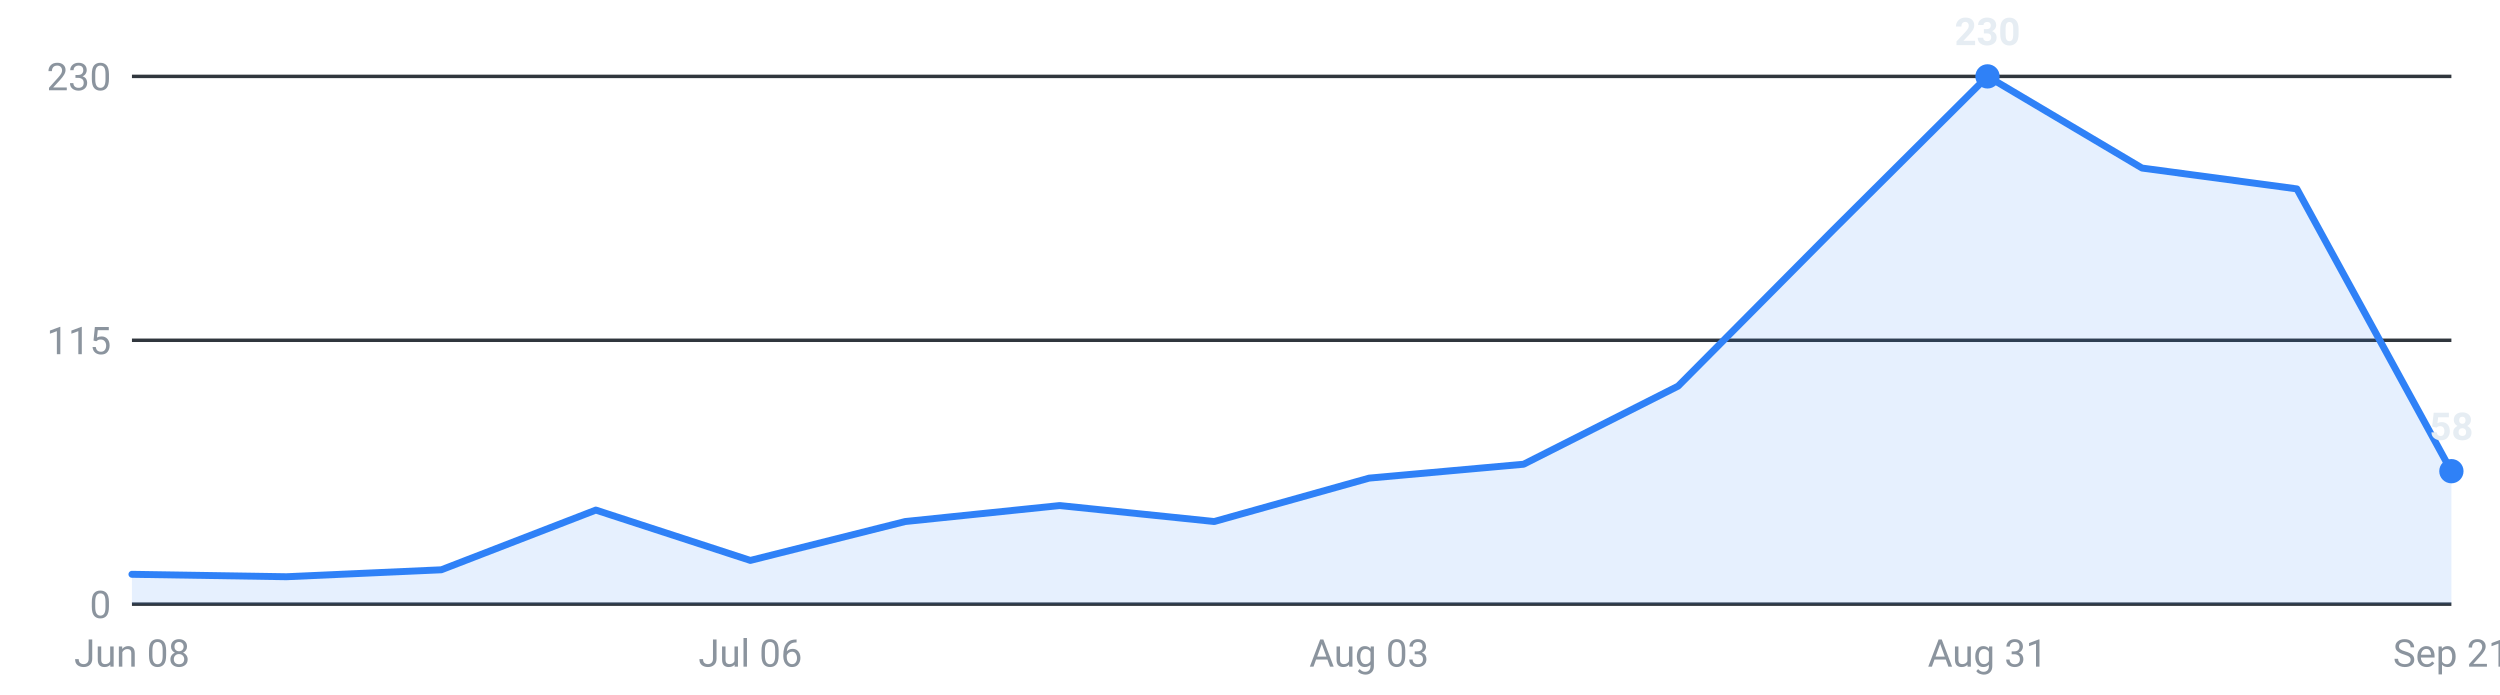
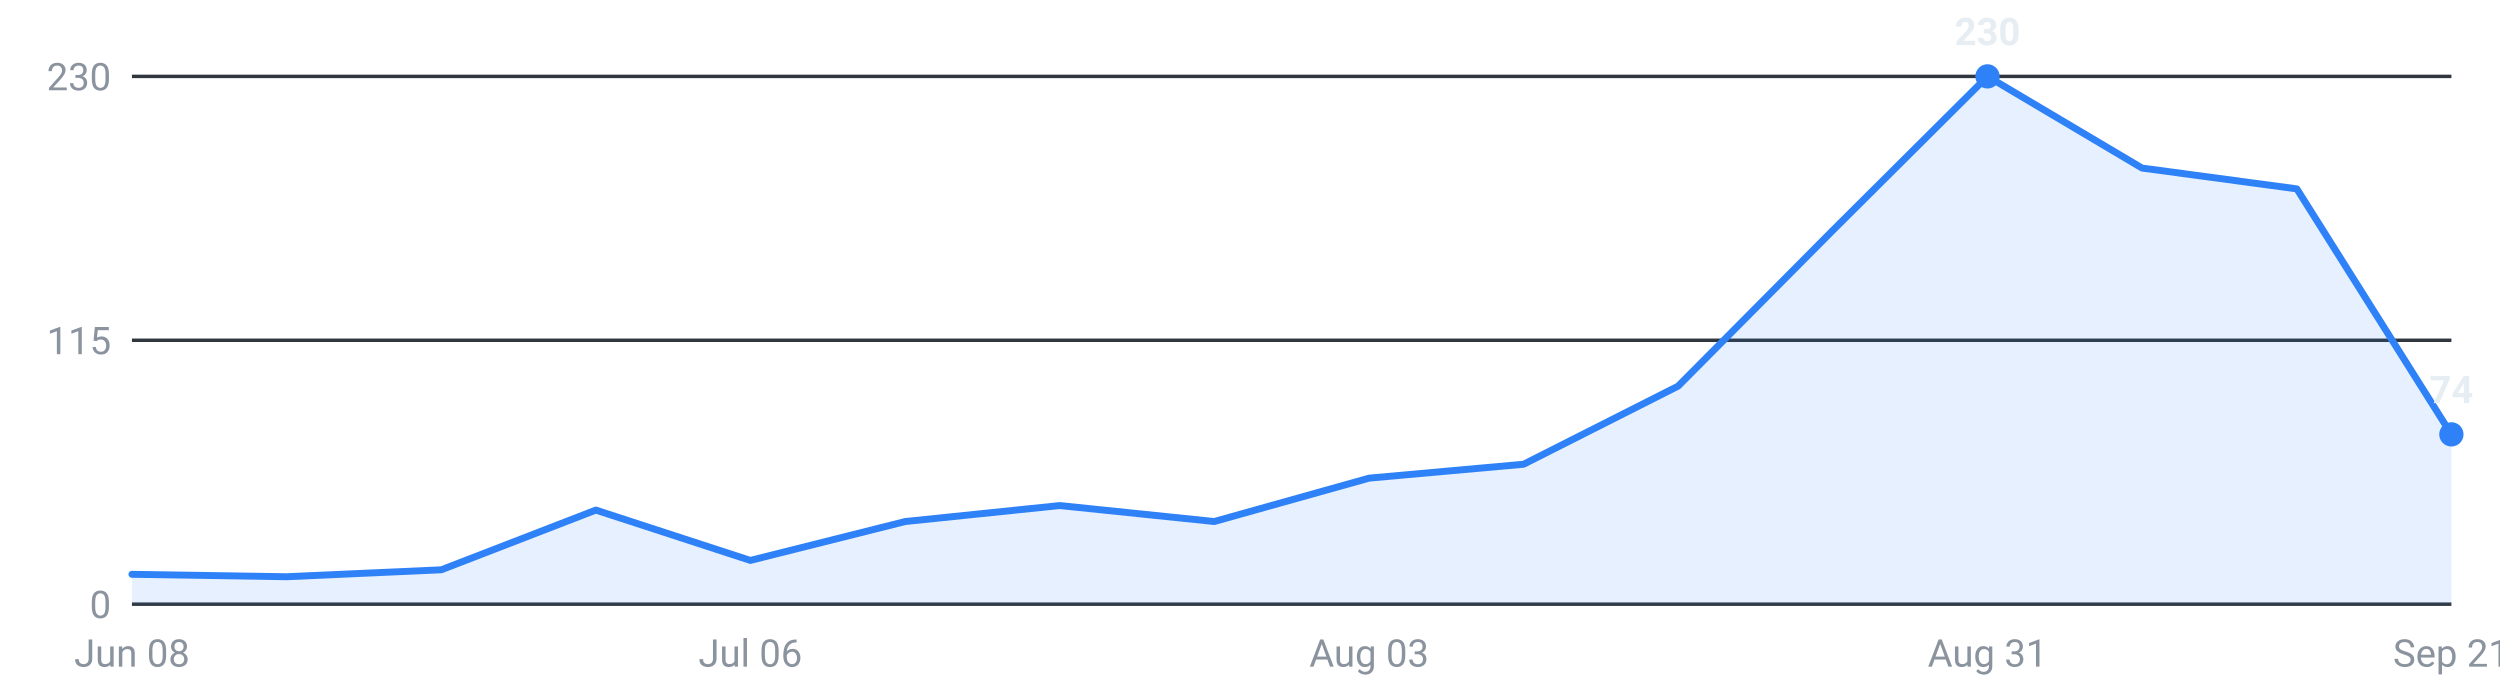
<svg xmlns="http://www.w3.org/2000/svg" viewBox="0 0 720 200" width="720" height="200" role="img" aria-label="Internships posted per week, last 16 weeks">
  <g font-family="-apple-system,Segoe UI,Roboto,sans-serif" font-size="11">
    <line x1="38" y1="174.0" x2="706" y2="174.0" stroke="#30363d" stroke-width="1" />
    <text x="32" y="178.0" text-anchor="end" fill="#8b949e">0</text>
    <line x1="38" y1="98.0" x2="706" y2="98.0" stroke="#30363d" stroke-width="1" />
    <text x="32" y="102.0" text-anchor="end" fill="#8b949e">115</text>
    <line x1="38" y1="22.0" x2="706" y2="22.0" stroke="#30363d" stroke-width="1" />
    <text x="32" y="26.0" text-anchor="end" fill="#8b949e">230</text>
-     <path d="M38.0,174 L38.0,165.4 L82.5,166.1 L127.1,164.1 L171.6,146.9 L216.1,161.4 L260.7,150.2 L305.2,145.6 L349.7,150.2 L394.3,137.7 L438.8,133.7 L483.3,111.2 L527.9,66.3 L572.4,22.0 L616.9,48.4 L661.5,54.4 L706.0,135.7 L706.0,174 Z" fill="#2f81f7" fill-opacity="0.12" />
-     <polyline points="38.0,165.4 82.5,166.1 127.1,164.1 171.6,146.9 216.1,161.4 260.7,150.2 305.2,145.6 349.7,150.2 394.3,137.7 438.8,133.7 483.3,111.2 527.9,66.3 572.4,22.0 616.9,48.4 661.5,54.4 706.0,135.7" fill="none" stroke="#2f81f7" stroke-width="2" stroke-linejoin="round" stroke-linecap="round" />
+     <path d="M38.0,174 L38.0,165.4 L82.5,166.1 L127.1,164.1 L171.6,146.9 L216.1,161.4 L260.7,150.2 L305.2,145.6 L349.7,150.2 L394.3,137.7 L438.8,133.7 L483.3,111.2 L527.9,66.3 L572.4,22.0 L616.9,48.4 L661.5,54.4 L706.0,125.1 L706.0,174 Z" fill="#2f81f7" fill-opacity="0.12" />
+     <polyline points="38.0,165.4 82.5,166.1 127.1,164.1 171.6,146.9 216.1,161.4 260.7,150.2 305.2,145.6 349.7,150.2 394.3,137.7 438.8,133.7 483.3,111.2 527.9,66.3 572.4,22.0 616.9,48.4 661.5,54.4 706.0,125.1" fill="none" stroke="#2f81f7" stroke-width="2" stroke-linejoin="round" stroke-linecap="round" />
    <circle cx="572.4" cy="22.0" r="3.5" fill="#2f81f7" />
    <text x="572.4" y="13.0" text-anchor="middle" fill="#e6edf3" font-weight="600">230</text>
-     <circle cx="706.0" cy="135.7" r="3.5" fill="#2f81f7" />
-     <text x="706.0" y="126.7" text-anchor="middle" fill="#e6edf3" font-weight="600">58</text>
+     <circle cx="706.0" cy="125.1" r="3.5" fill="#2f81f7" />
+     <text x="706.0" y="116.1" text-anchor="middle" fill="#e6edf3" font-weight="600">74</text>
    <text x="38.0" y="192" text-anchor="middle" fill="#8b949e">Jun 08</text>
    <text x="216.1" y="192" text-anchor="middle" fill="#8b949e">Jul 06</text>
    <text x="394.3" y="192" text-anchor="middle" fill="#8b949e">Aug 03</text>
    <text x="572.4" y="192" text-anchor="middle" fill="#8b949e">Aug 31</text>
    <text x="706.0" y="192" text-anchor="middle" fill="#8b949e">Sep 21</text>
  </g>
</svg>
